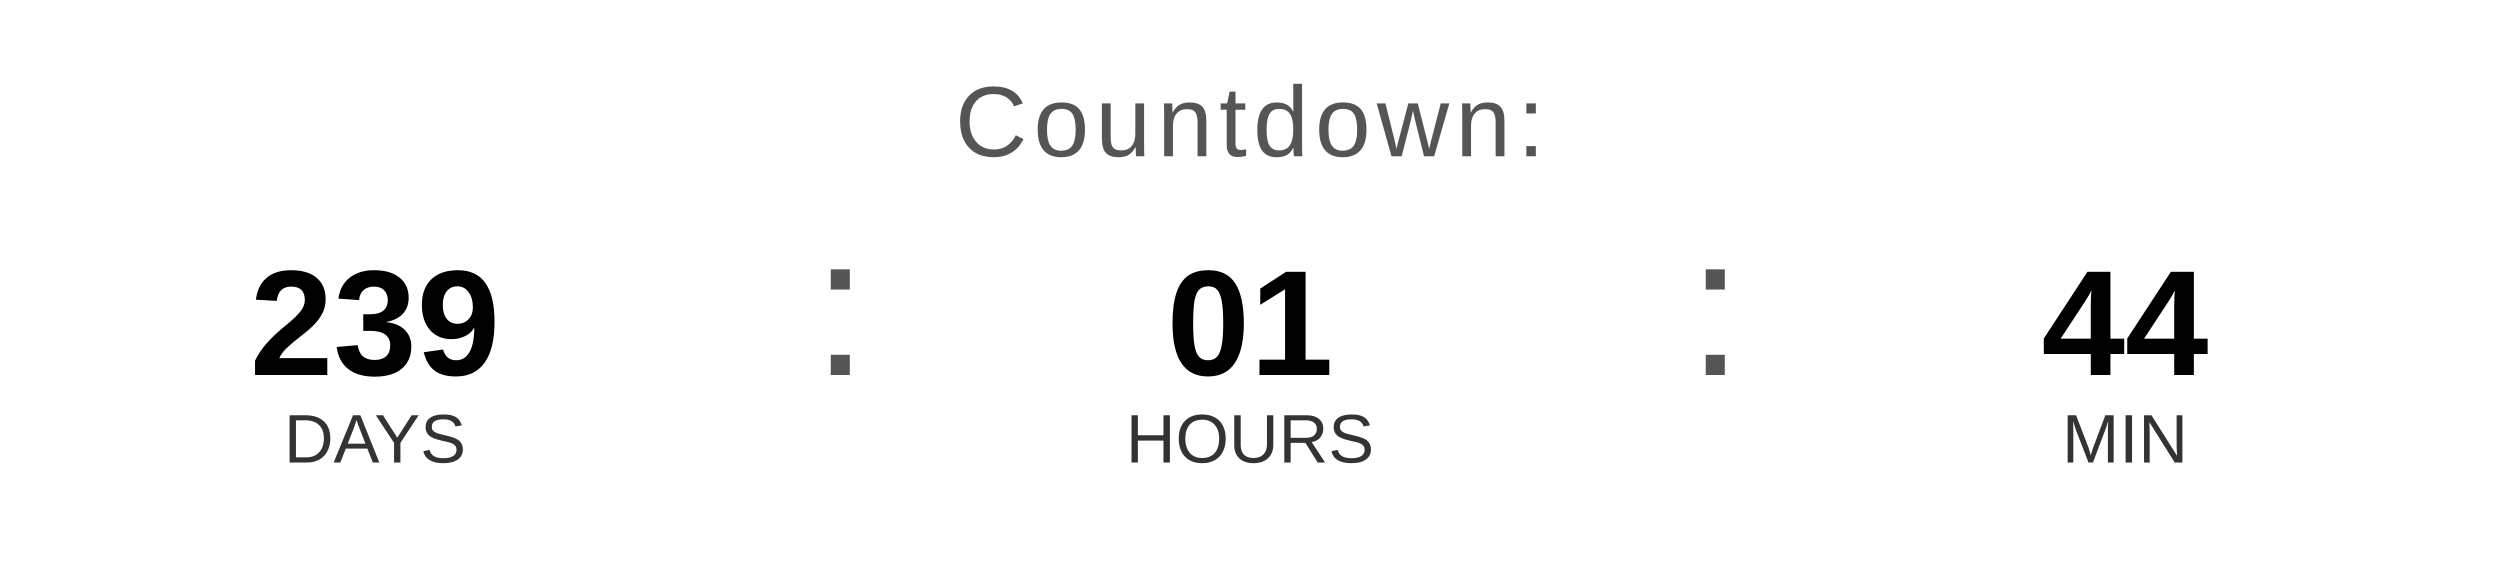
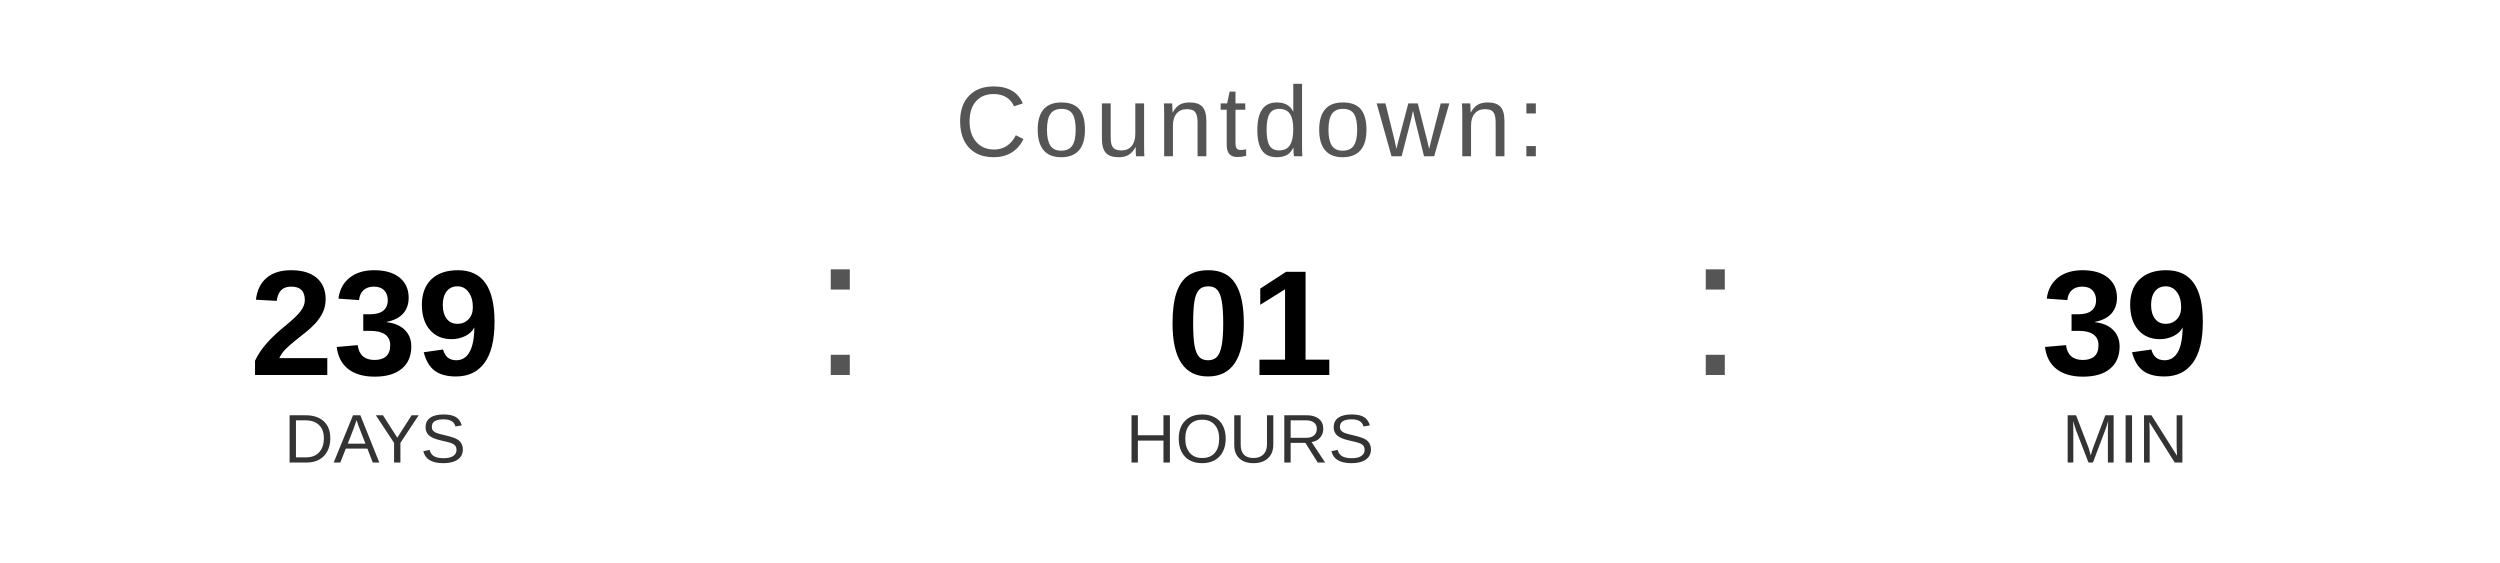
<svg xmlns="http://www.w3.org/2000/svg" width="400" height="90" viewBox="0 0 400 90">
  <text x="200" y="25" font-family="Arial, Helvetica, sans-serif" font-size="16" fill="#555555" text-anchor="middle" letter-spacing="1">
    Countdown:
  </text>
  <text x="60" y="60" font-family="Arial, Helvetica, sans-serif" font-size="24" font-weight="bold" fill="#000000" text-anchor="middle">239</text>
  <text x="60" y="74" font-family="Arial, Helvetica, sans-serif" font-size="11" fill="#333333" text-anchor="middle">DAYS</text>
  <text x="130" y="60" font-family="Arial, sans-serif" font-size="32" fill="#555555">:</text>
  <text x="200" y="60" font-family="Arial, Helvetica, sans-serif" font-size="24" font-weight="bold" fill="#000000" text-anchor="middle">01</text>
  <text x="200" y="74" font-family="Arial, Helvetica, sans-serif" font-size="11" fill="#333333" text-anchor="middle">HOURS</text>
  <text x="270" y="60" font-family="Arial, sans-serif" font-size="32" fill="#555555">:</text>
-   <text x="340" y="60" font-family="Arial, Helvetica, sans-serif" font-size="24" font-weight="bold" fill="#000000" text-anchor="middle">44</text>
+   <text x="340" y="60" font-family="Arial, Helvetica, sans-serif" font-size="24" font-weight="bold" fill="#000000" text-anchor="middle">39</text>
  <text x="340" y="74" font-family="Arial, Helvetica, sans-serif" font-size="11" fill="#333333" text-anchor="middle">MIN</text>
</svg>
